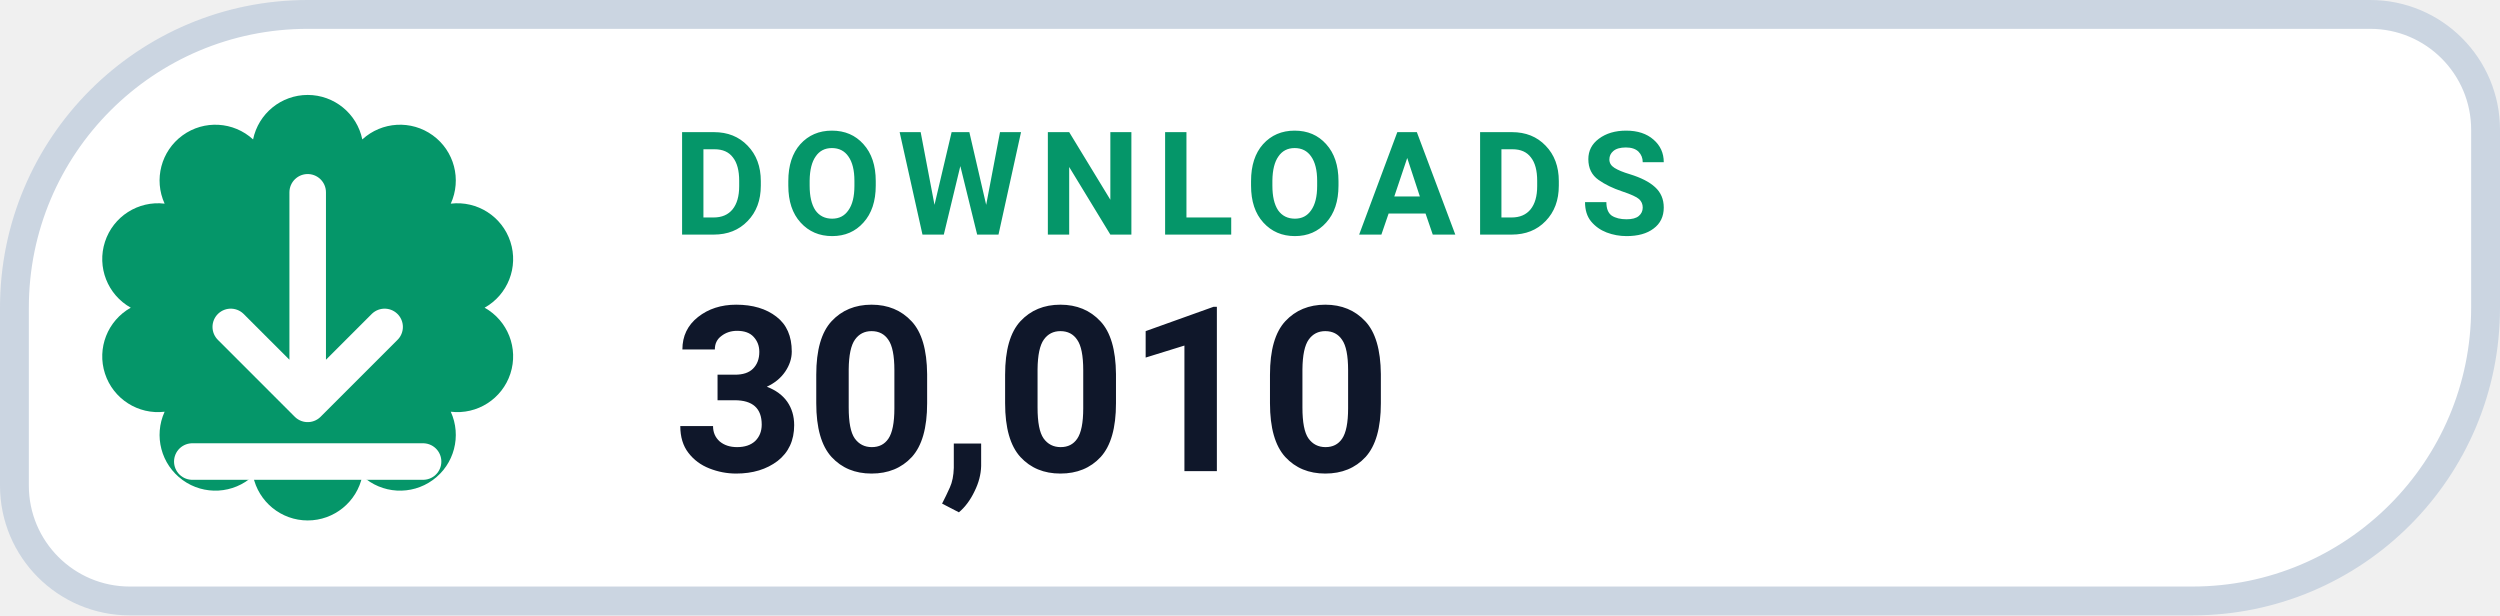
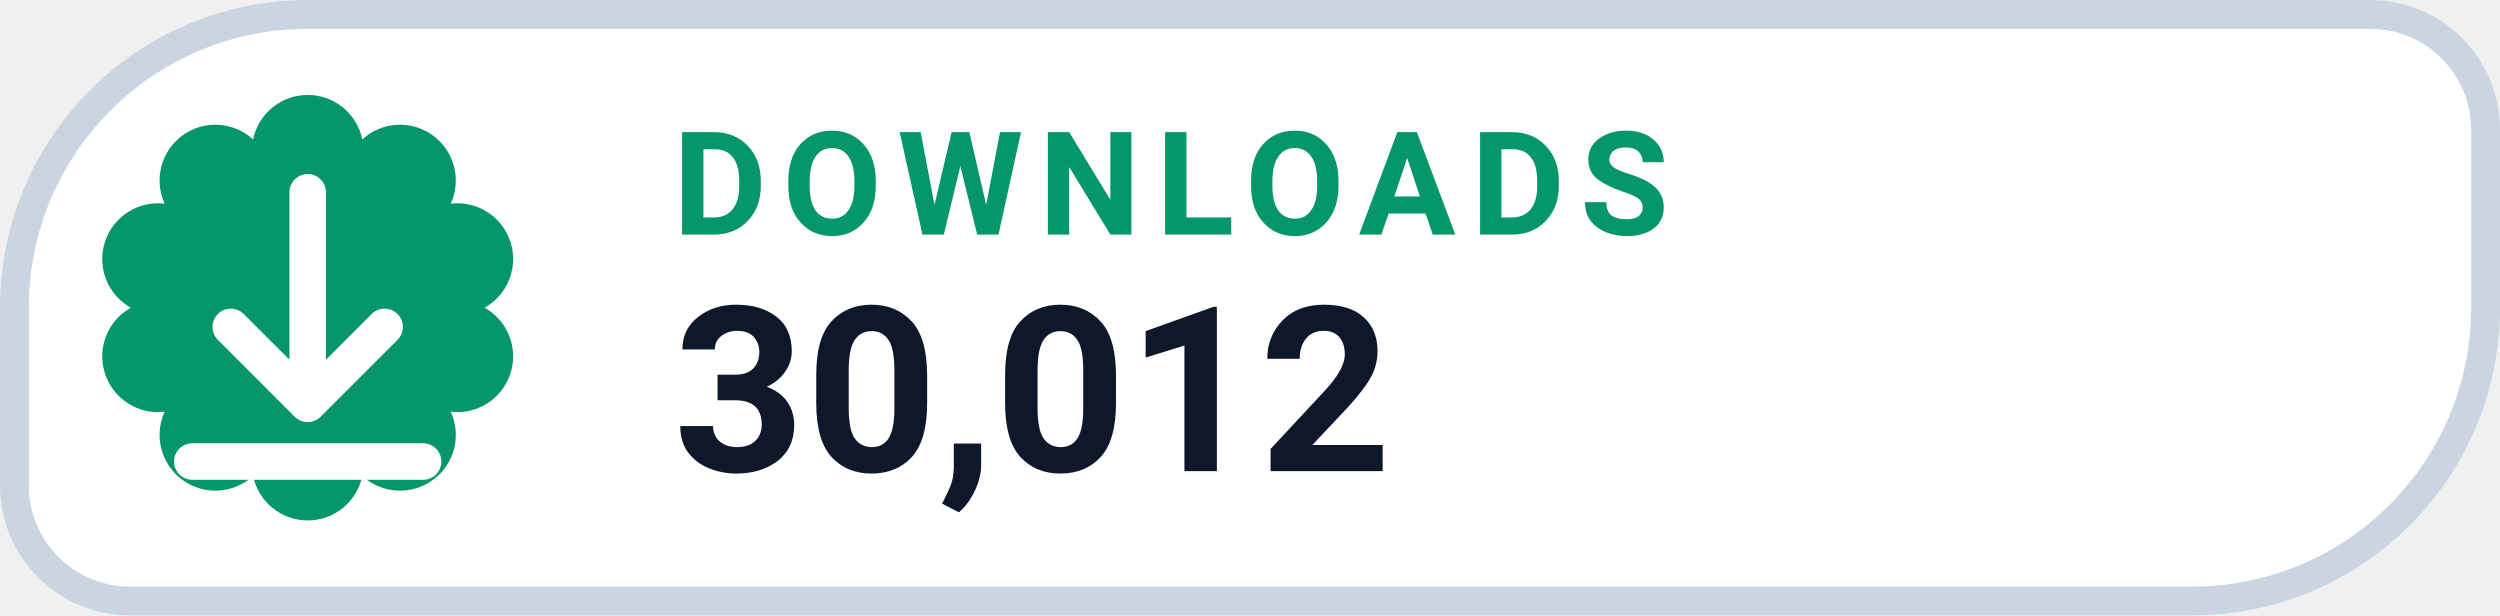
- <svg xmlns="http://www.w3.org/2000/svg" width="130" height="32" viewBox="0 0 130 32" role="img" aria-label="DOWNLOADS 30,010">
+ <svg xmlns="http://www.w3.org/2000/svg" width="130" height="32" viewBox="0 0 130 32" role="img" aria-label="DOWNLOADS 30,012">
  <path d="M 16.00 0.75 H 123.25 A 6.00 6.00 0 0 1 129.25 6.75 V 16.00 A 15.25 15.25 0 0 1 114.00 31.25 H 6.75 A 6.00 6.00 0 0 1 0.75 25.25 V 16.00 A 15.25 15.25 0 0 1 16.00 0.75 Z" fill="#FFFFFF" stroke="#CBD5E1" stroke-width="1.5" />
  <path d="M 13.16 7.25 A 2.90 2.90 0 0 1 18.84 7.25 A 2.90 2.90 0 0 1 23.44 10.59 A 2.90 2.90 0 0 1 25.20 16.00 A 2.90 2.90 0 0 1 23.44 21.41 A 2.90 2.90 0 0 1 18.84 24.75 A 2.90 2.90 0 0 1 13.16 24.75 A 2.90 2.90 0 0 1 8.56 21.41 A 2.90 2.90 0 0 1 6.80 16.00 A 2.90 2.90 0 0 1 8.56 10.59 A 2.90 2.90 0 0 1 13.16 7.25 Z" fill="#059669" />
  <g transform="translate(16 16)" style="color:#FFFFFF;">
    <path d="M0 -6 v11 m0 0 l4 -4 m-4 4 l-4 -4 M-6 8 h12" fill="none" stroke="currentColor" stroke-width="1.9" stroke-linecap="round" stroke-linejoin="round" />
  </g>
  <text x="35" y="12.2" fill="#059669" font-family="-apple-system,BlinkMacSystemFont,'Segoe UI',Roboto,Helvetica,Arial,sans-serif" font-size="7.5" font-weight="700" letter-spacing=".8">DOWNLOADS</text>
-   <text x="35" y="24.5" fill="#0F172A" font-family="-apple-system,BlinkMacSystemFont,'Segoe UI',Roboto,Helvetica,Arial,sans-serif" font-size="12" font-weight="750">30,010</text>
+   <text x="35" y="24.5" fill="#0F172A" font-family="-apple-system,BlinkMacSystemFont,'Segoe UI',Roboto,Helvetica,Arial,sans-serif" font-size="12" font-weight="750">30,012</text>
</svg>
